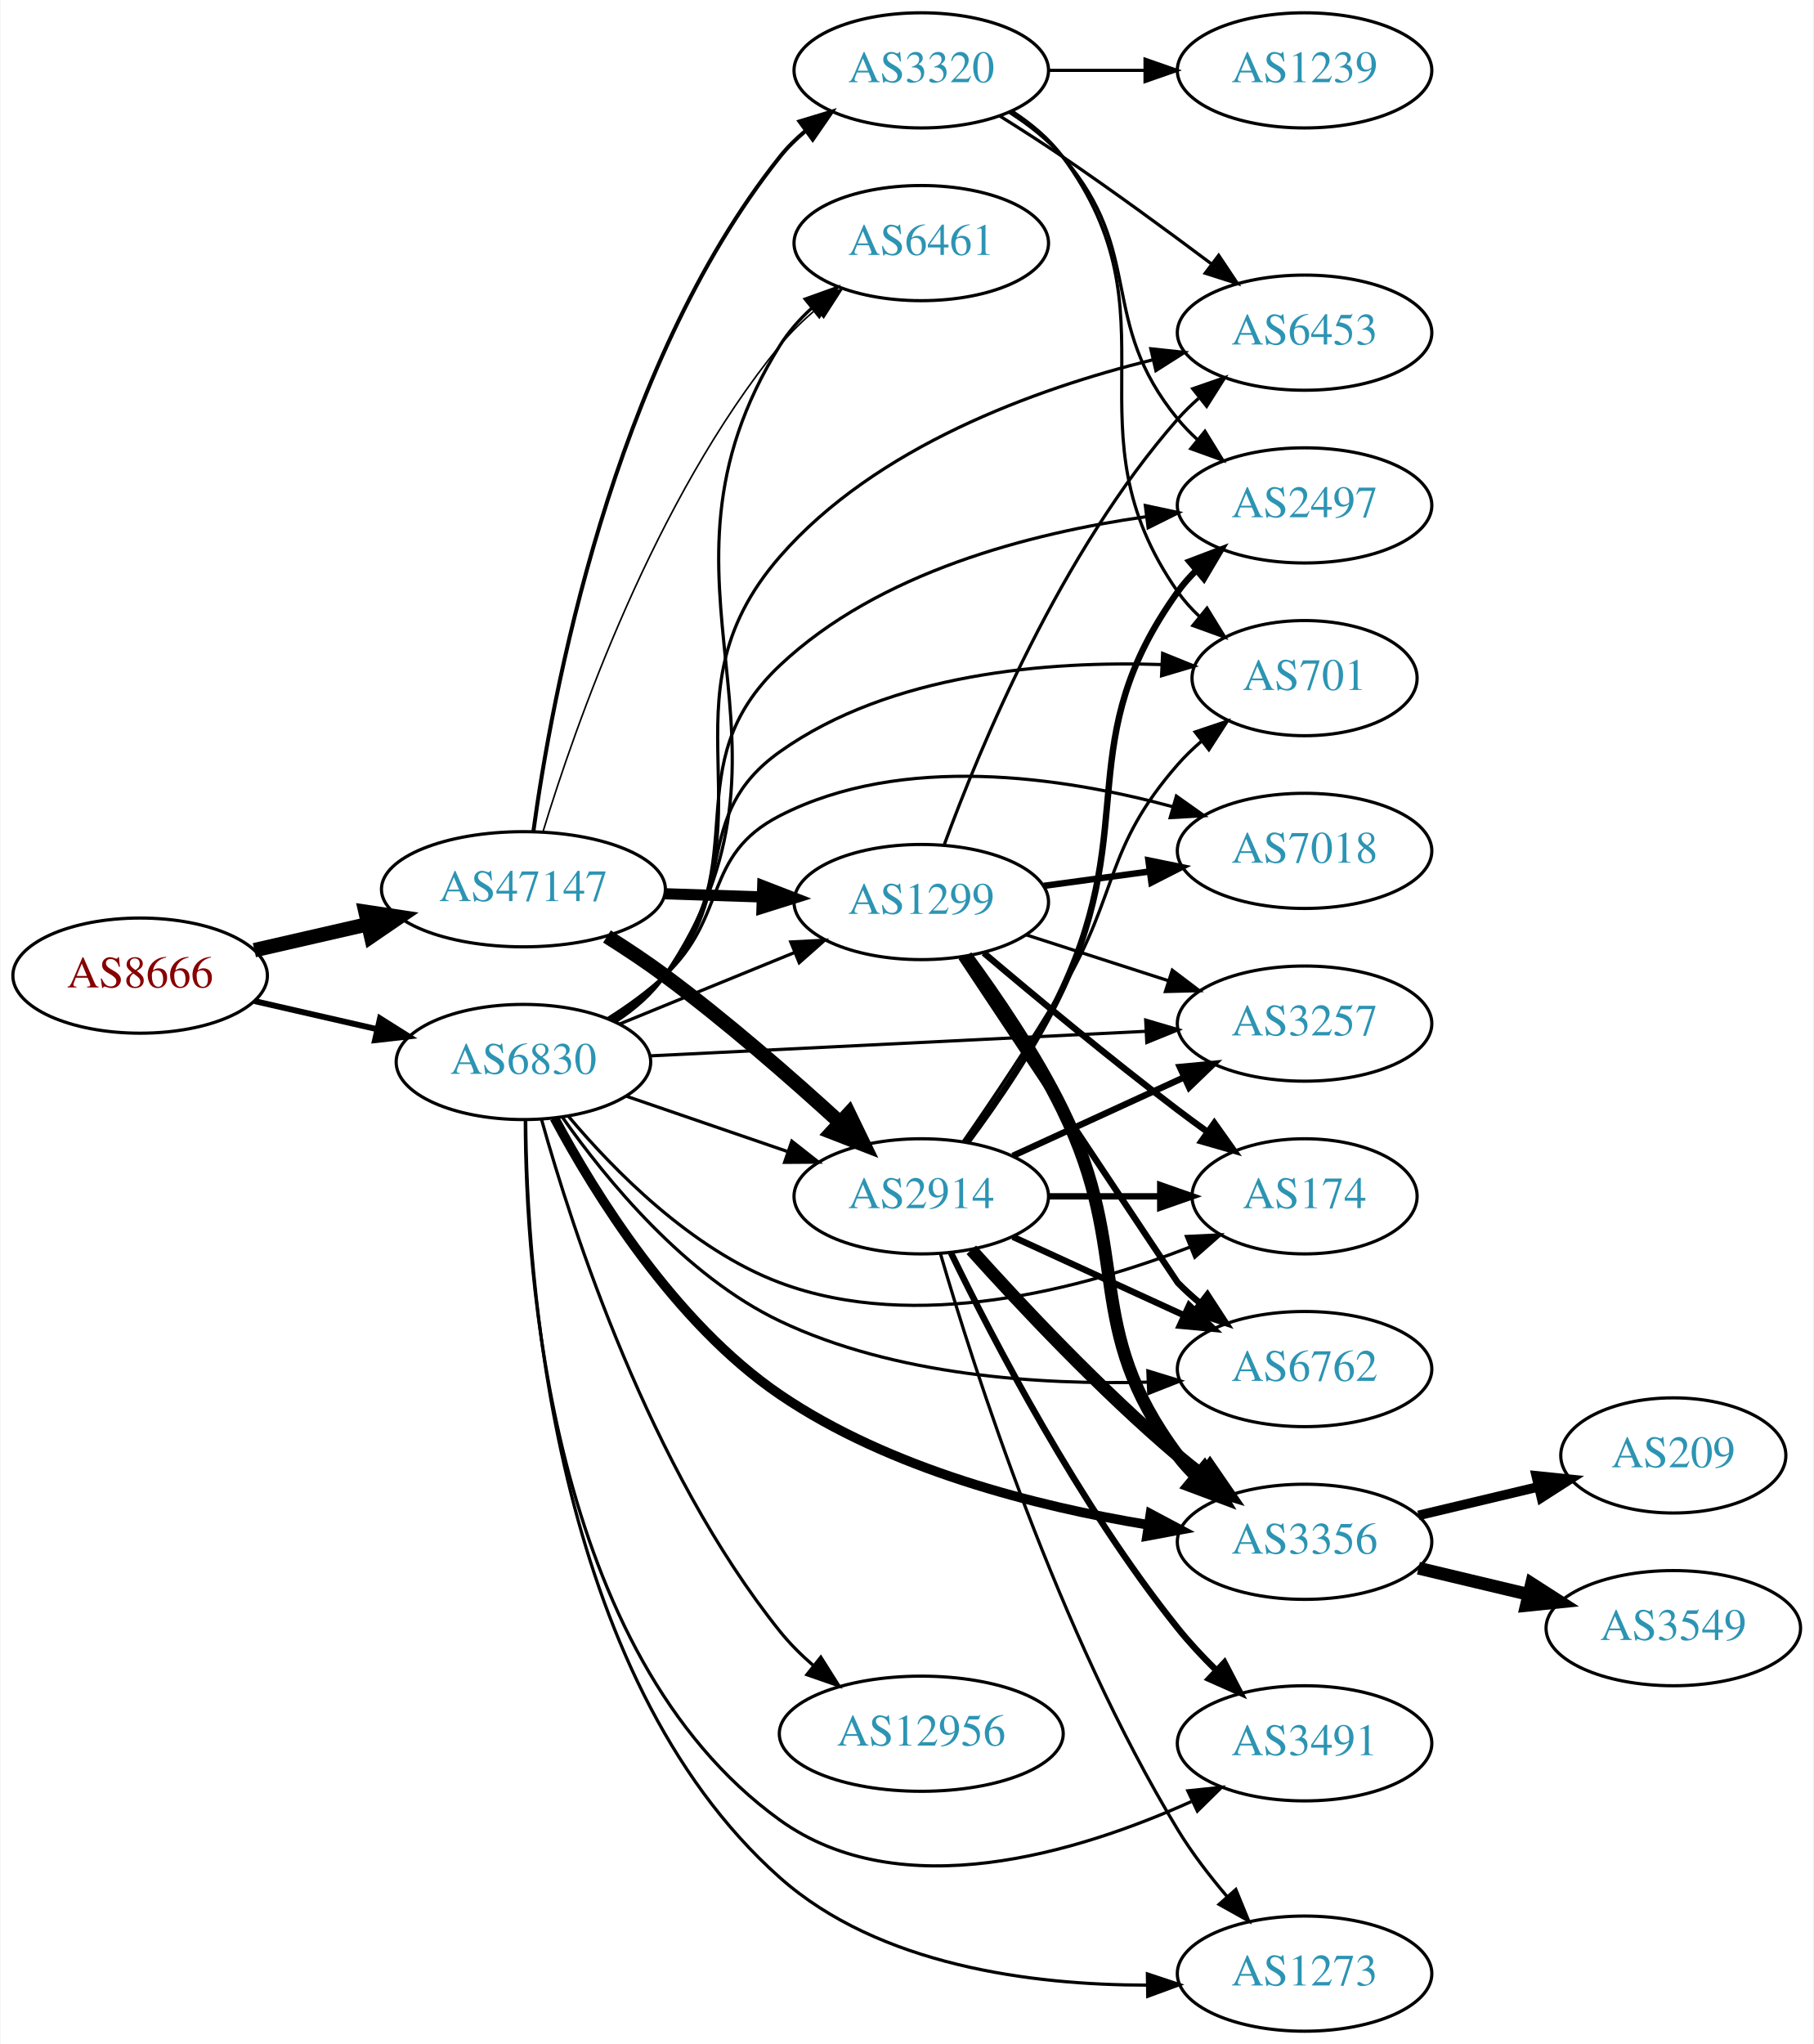
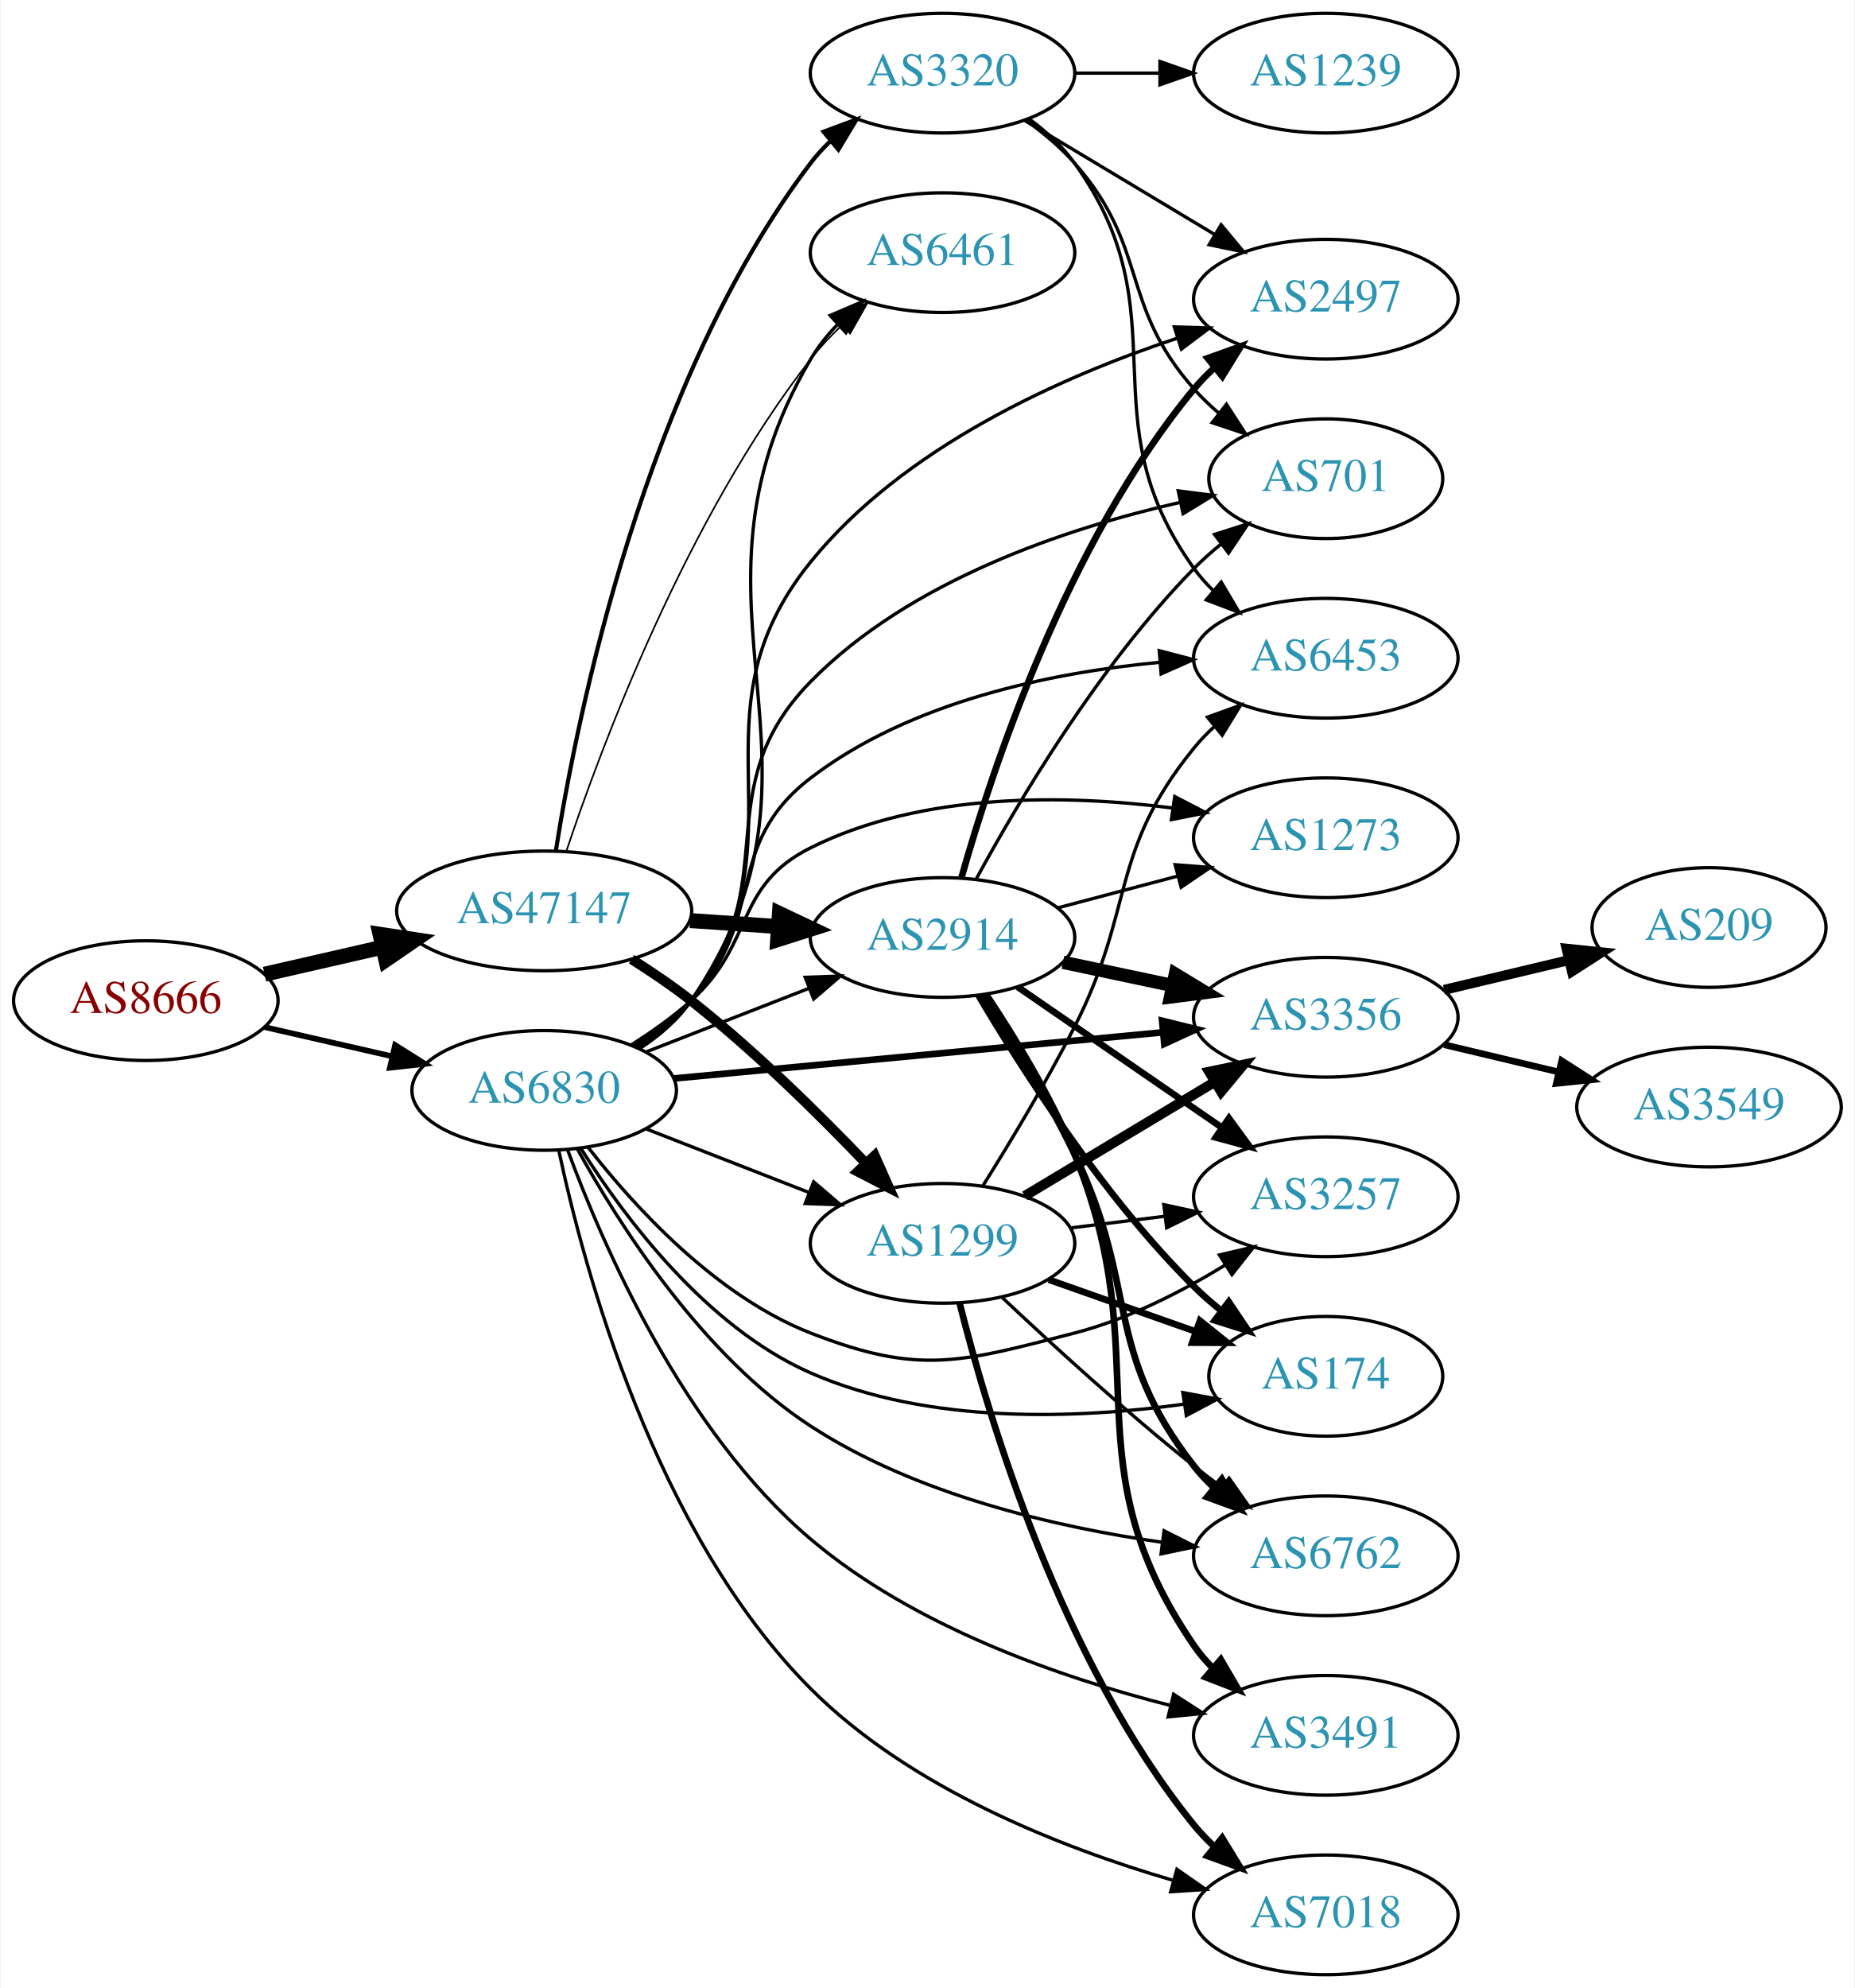
- <svg xmlns="http://www.w3.org/2000/svg" xmlns:xlink="http://www.w3.org/1999/xlink" width="567pt" height="639pt" viewBox="0.00 0.00 566.66 639.00">
-   <g id="graph0" class="graph" transform="scale(1 1) rotate(0) translate(4 635)">
-     <polygon fill="white" stroke="none" points="-4,4 -4,-635 562.663,-635 562.663,4 -4,4" />
+ <svg xmlns="http://www.w3.org/2000/svg" xmlns:xlink="http://www.w3.org/1999/xlink" width="558pt" height="598pt" viewBox="0.00 0.00 557.56 598.00">
+   <g id="graph0" class="graph" transform="scale(1 1) rotate(0) translate(4 594)">
+     <polygon fill="white" stroke="none" points="-4,4 -4,-594 553.564,-594 553.564,4 -4,4" />
    <g id="node1" class="node">
      <g id="a_node1">
        <a xlink:href="/asn/8666" xlink:title="AS8666 ~ FiberLink GmbH [AT]">
-           <ellipse fill="#ffffff" stroke="black" cx="39.647" cy="-330" rx="39.794" ry="18" />
-           <text text-anchor="middle" x="39.647" y="-326.3" font-family="Times,serif" font-size="14.00" fill="#880000">AS8666</text>
+           <ellipse fill="#ffffff" stroke="black" cx="39.647" cy="-293" rx="39.794" ry="18" />
+           <text text-anchor="middle" x="39.647" y="-289.3" font-family="Times,serif" font-size="14.00" fill="#880000">AS8666</text>
        </a>
      </g>
    </g>
    <g id="node2" class="node">
      <g id="a_node2">
        <a xlink:href="/asn/47147" xlink:title="AS47147 ~ ANEXIA Internetdienstleistungs GmbH [AT]">
-           <ellipse fill="#ffffff" stroke="black" cx="159.489" cy="-357" rx="44.393" ry="18" />
-           <text text-anchor="middle" x="159.489" y="-353.3" font-family="Times,serif" font-size="14.00" fill="#2c94b3">AS47147</text>
+           <ellipse fill="#ffffff" stroke="black" cx="159.489" cy="-320" rx="44.393" ry="18" />
+           <text text-anchor="middle" x="159.489" y="-316.3" font-family="Times,serif" font-size="14.00" fill="#2c94b3">AS47147</text>
        </a>
      </g>
    </g>
    <g id="edge1" class="edge">
-       <path fill="none" stroke="black" stroke-width="4.5" d="M75.366,-337.955C86.504,-340.507 99.039,-343.379 110.932,-346.104" />
-       <polygon fill="black" stroke="black" stroke-width="4.5" points="110.1,-349.953 120.727,-348.348 111.859,-342.276 110.1,-349.953" />
+       <path fill="none" stroke="black" stroke-width="4.5" d="M75.366,-300.955C86.504,-303.507 99.039,-306.379 110.932,-309.104" />
+       <polygon fill="black" stroke="black" stroke-width="4.5" points="110.1,-312.953 120.727,-311.348 111.859,-305.276 110.1,-312.953" />
    </g>
    <g id="node3" class="node">
      <g id="a_node3">
        <a xlink:href="/asn/6830" xlink:title="AS6830 ~ LGI-UPC [AT]">
-           <ellipse fill="#ffffff" stroke="black" cx="159.489" cy="-303" rx="39.794" ry="18" />
-           <text text-anchor="middle" x="159.489" y="-299.3" font-family="Times,serif" font-size="14.00" fill="#2c94b3">AS6830</text>
+           <ellipse fill="#ffffff" stroke="black" cx="159.489" cy="-266" rx="39.794" ry="18" />
+           <text text-anchor="middle" x="159.489" y="-262.3" font-family="Times,serif" font-size="14.00" fill="#2c94b3">AS6830</text>
        </a>
      </g>
    </g>
    <g id="edge2" class="edge">
-       <path fill="none" stroke="black" stroke-width="1.846" d="M75.366,-322.045C87.366,-319.296 100.987,-316.175 113.679,-313.267" />
-       <polygon fill="black" stroke="black" stroke-width="1.846" points="114.645,-316.636 123.611,-310.991 113.082,-309.813 114.645,-316.636" />
+       <path fill="none" stroke="black" stroke-width="1.703" d="M75.366,-285.045C87.366,-282.296 100.987,-279.175 113.679,-276.267" />
+       <polygon fill="black" stroke="black" stroke-width="1.703" points="114.645,-279.636 123.611,-273.991 113.082,-272.813 114.645,-279.636" />
    </g>
    <g id="node4" class="node">
      <g id="a_node4">
        <a xlink:href="/asn/2914" xlink:title="AS2914 ~ NTT America, Inc. [US]">
-           <ellipse fill="#ffffff" stroke="black" cx="283.881" cy="-261" rx="39.794" ry="18" />
-           <text text-anchor="middle" x="283.881" y="-257.3" font-family="Times,serif" font-size="14.00" fill="#2c94b3">AS2914</text>
+           <ellipse fill="#ffffff" stroke="black" cx="279.332" cy="-312" rx="39.794" ry="18" />
+           <text text-anchor="middle" x="279.332" y="-308.3" font-family="Times,serif" font-size="14.00" fill="#2c94b3">AS2914</text>
        </a>
      </g>
    </g>
    <g id="edge3" class="edge">
-       <path fill="none" stroke="black" stroke-width="4.5" d="M185.606,-342.235C191.65,-338.428 198,-334.212 203.685,-330 222.9,-315.763 243.211,-298.005 258.453,-284.07" />
-       <polygon fill="black" stroke="black" stroke-width="4.5" points="261.251,-286.846 265.929,-277.17 255.91,-281.059 261.251,-286.846" />
+       <path fill="none" stroke="black" stroke-width="4.5" d="M203.366,-317.089C211.975,-316.505 221.078,-315.887 229.861,-315.291" />
+       <polygon fill="black" stroke="black" stroke-width="4.5" points="230.266,-319.21 239.976,-314.604 229.732,-311.353 230.266,-319.21" />
    </g>
    <g id="node5" class="node">
      <g id="a_node5">
        <a xlink:href="/asn/1299" xlink:title="AS1299 ~ Telia Carrier [EU]">
-           <ellipse fill="#ffffff" stroke="black" cx="283.881" cy="-353" rx="39.794" ry="18" />
-           <text text-anchor="middle" x="283.881" y="-349.3" font-family="Times,serif" font-size="14.00" fill="#2c94b3">AS1299</text>
+           <ellipse fill="#ffffff" stroke="black" cx="279.332" cy="-220" rx="39.794" ry="18" />
+           <text text-anchor="middle" x="279.332" y="-216.3" font-family="Times,serif" font-size="14.00" fill="#2c94b3">AS1299</text>
        </a>
      </g>
    </g>
    <g id="edge4" class="edge">
-       <path fill="none" stroke="black" stroke-width="3.5" d="M203.64,-355.59C213.447,-355.269 223.934,-354.927 233.961,-354.599" />
-       <polygon fill="black" stroke="black" stroke-width="3.5" points="234.317,-358.089 244.198,-354.264 234.089,-351.093 234.317,-358.089" />
+       <path fill="none" stroke="black" stroke-width="3" d="M185.781,-305.464C191.82,-301.651 198.124,-297.374 203.685,-293 222.612,-278.114 241.997,-259.02 256.267,-244.094" />
+       <polygon fill="black" stroke="black" stroke-width="3" points="258.916,-246.387 263.234,-236.712 253.825,-241.582 258.916,-246.387" />
    </g>
    <g id="node6" class="node">
      <g id="a_node6">
        <a xlink:href="/asn/3320" xlink:title="AS3320 ~ DTAG [DE]">
-           <ellipse fill="#ffffff" stroke="black" cx="283.881" cy="-613" rx="39.794" ry="18" />
-           <text text-anchor="middle" x="283.881" y="-609.3" font-family="Times,serif" font-size="14.00" fill="#2c94b3">AS3320</text>
+           <ellipse fill="#ffffff" stroke="black" cx="279.332" cy="-572" rx="39.794" ry="18" />
+           <text text-anchor="middle" x="279.332" y="-568.3" font-family="Times,serif" font-size="14.00" fill="#2c94b3">AS3320</text>
        </a>
      </g>
    </g>
    <g id="edge5" class="edge">
-       <path fill="none" stroke="black" stroke-width="1.25" d="M162.591,-375.01C168.228,-416.408 187.008,-519.858 239.685,-586 242.027,-588.94 244.781,-591.648 247.747,-594.12" />
-       <polygon fill="black" stroke="black" stroke-width="1.25" points="245.813,-597.041 255.954,-600.11 249.94,-591.387 245.813,-597.041" />
+       <path fill="none" stroke="black" stroke-width="1.25" d="M163.007,-338.122C169.427,-378.818 189.581,-479.051 239.685,-545 241.449,-547.322 243.47,-549.52 245.644,-551.585" />
+       <polygon fill="black" stroke="black" stroke-width="1.25" points="243.531,-554.38 253.462,-558.072 248.001,-548.993 243.531,-554.38" />
    </g>
    <g id="node7" class="node">
      <g id="a_node7">
        <a xlink:href="/asn/6461" xlink:title="AS6461 ~ Zayo Bandwidth [US]">
-           <ellipse fill="#ffffff" stroke="black" cx="283.881" cy="-559" rx="39.794" ry="18" />
-           <text text-anchor="middle" x="283.881" y="-555.3" font-family="Times,serif" font-size="14.00" fill="#2c94b3">AS6461</text>
+           <ellipse fill="#ffffff" stroke="black" cx="279.332" cy="-518" rx="39.794" ry="18" />
+           <text text-anchor="middle" x="279.332" y="-514.3" font-family="Times,serif" font-size="14.00" fill="#2c94b3">AS6461</text>
        </a>
      </g>
    </g>
    <g id="edge6" class="edge">
-       <path fill="none" stroke="black" stroke-width="0.5" d="M165.608,-374.996C175.63,-407.904 200.36,-478.824 239.685,-527 242.994,-531.053 246.925,-534.866 251.047,-538.349" />
-       <polygon fill="black" stroke="black" stroke-width="0.5" points="249.056,-541.235 259.097,-544.618 253.357,-535.712 249.056,-541.235" />
-     </g>
-     <g id="edge28" class="edge">
-       <path fill="none" stroke="black" d="M191.69,-292.293C206.94,-287.06 225.49,-280.694 241.869,-275.074" />
-       <polygon fill="black" stroke="black" points="243.414,-278.244 251.737,-271.687 241.142,-271.623 243.414,-278.244" />
+       <path fill="none" stroke="black" stroke-width="0.5" d="M166.129,-337.871C176.827,-369.889 202.384,-438.153 239.685,-486 242.472,-489.575 245.722,-493.018 249.133,-496.236" />
+       <polygon fill="black" stroke="black" stroke-width="0.5" points="246.904,-498.937 256.737,-502.884 251.512,-493.667 246.904,-498.937" />
    </g>
    <g id="edge37" class="edge">
-       <path fill="none" stroke="black" d="M189.494,-314.849C205.837,-321.526 226.461,-329.951 244.168,-337.185" />
-       <polygon fill="black" stroke="black" points="243.079,-340.521 253.66,-341.062 245.726,-334.041 243.079,-340.521" />
+       <path fill="none" stroke="black" d="M190.226,-277.608C205.019,-283.382 223.097,-290.439 239.018,-296.654" />
+       <polygon fill="black" stroke="black" points="238.016,-300.02 248.604,-300.396 240.562,-293.499 238.016,-300.02" />
    </g>
    <g id="edge29" class="edge">
-       <path fill="none" stroke="black" d="M188.479,-315.73C194.287,-319.557 199.81,-324.293 203.685,-330 253.68,-403.637 192.635,-451.447 239.685,-527 242.322,-531.234 245.739,-535.094 249.498,-538.553" />
-       <polygon fill="black" stroke="black" points="247.576,-541.501 257.549,-545.078 251.984,-536.063 247.576,-541.501" />
+       <path fill="none" stroke="black" d="M190.226,-254.392C205.019,-248.618 223.097,-241.561 239.018,-235.346" />
+       <polygon fill="black" stroke="black" points="240.562,-238.501 248.604,-231.604 238.016,-231.98 240.562,-238.501" />
+     </g>
+     <g id="edge27" class="edge">
+       <path fill="none" stroke="black" d="M188.463,-278.741C194.272,-282.567 199.8,-287.3 203.685,-293 252.831,-365.101 195.438,-410.794 239.685,-486 241.872,-489.716 244.658,-493.192 247.729,-496.381" />
+       <polygon fill="black" stroke="black" points="245.528,-499.111 255.268,-503.28 250.254,-493.947 245.528,-499.111" />
    </g>
    <g id="node8" class="node">
      <g id="a_node8">
-         <a xlink:href="/asn/701" xlink:title="AS701 ~ UUNET [US]">
-           <ellipse fill="#ffffff" stroke="black" cx="403.724" cy="-423" rx="35.194" ry="18" />
-           <text text-anchor="middle" x="403.724" y="-419.3" font-family="Times,serif" font-size="14.00" fill="#2c94b3">AS701</text>
-         </a>
-       </g>
-     </g>
-     <g id="edge33" class="edge">
-       <path fill="none" stroke="black" d="M186.875,-316.354C192.881,-320.203 198.896,-324.792 203.685,-330 227.367,-355.75 211.171,-379.731 239.685,-400 274.356,-424.646 323.81,-428.411 359.145,-427.242" />
-       <polygon fill="black" stroke="black" points="359.345,-430.737 369.169,-426.768 359.014,-423.745 359.345,-430.737" />
+         <a xlink:href="/asn/3356" xlink:title="AS3356 ~ Level 3 Parent, LLC [US]">
+           <ellipse fill="#ffffff" stroke="black" cx="394.625" cy="-288" rx="39.794" ry="18" />
+           <text text-anchor="middle" x="394.625" y="-284.3" font-family="Times,serif" font-size="14.00" fill="#2c94b3">AS3356</text>
+         </a>
+       </g>
+     </g>
+     <g id="edge36" class="edge">
+       <path fill="none" stroke="black" stroke-width="2" d="M198.465,-269.584C238.601,-273.371 302.003,-279.354 345.587,-283.467" />
+       <polygon fill="black" stroke="black" stroke-width="2" points="345.38,-286.963 355.665,-284.418 346.038,-279.994 345.38,-286.963" />
+     </g>
+     <g id="node9" class="node">
+       <g id="a_node9">
+         <a xlink:href="/asn/174" xlink:title="AS174 ~ Cogent Communications [US]">
+           <ellipse fill="#ffffff" stroke="black" cx="394.625" cy="-180" rx="35.194" ry="18" />
+           <text text-anchor="middle" x="394.625" y="-176.3" font-family="Times,serif" font-size="14.00" fill="#2c94b3">AS174</text>
+         </a>
+       </g>
+     </g>
+     <g id="edge28" class="edge">
+       <path fill="none" stroke="black" d="M170.439,-248.695C183.377,-228.131 208.104,-194.862 239.685,-181 275.238,-165.395 320.015,-167.179 352.096,-171.642" />
+       <polygon fill="black" stroke="black" points="351.624,-175.11 362.039,-173.166 352.685,-168.191 351.624,-175.11" />
    </g>
    <g id="node10" class="node">
      <g id="a_node10">
-         <a xlink:href="/asn/2497" xlink:title="AS2497 ~ Internet Initiative Japan Inc. [JP]">
-           <ellipse fill="#ffffff" stroke="black" cx="403.724" cy="-477" rx="39.794" ry="18" />
-           <text text-anchor="middle" x="403.724" y="-473.3" font-family="Times,serif" font-size="14.00" fill="#2c94b3">AS2497</text>
-         </a>
-       </g>
-     </g>
-     <g id="edge30" class="edge">
-       <path fill="none" stroke="black" d="M187.329,-315.961C193.321,-319.822 199.216,-324.515 203.685,-330 232.734,-365.647 206.243,-395.437 239.685,-427 270.648,-456.223 318.271,-468.392 354.068,-473.446" />
-       <polygon fill="black" stroke="black" points="353.934,-476.957 364.295,-474.744 354.815,-470.012 353.934,-476.957" />
+         <a xlink:href="/asn/3257" xlink:title="AS3257 ~ GTT [DE]">
+           <ellipse fill="#ffffff" stroke="black" cx="394.625" cy="-234" rx="39.794" ry="18" />
+           <text text-anchor="middle" x="394.625" y="-230.3" font-family="Times,serif" font-size="14.00" fill="#2c94b3">AS3257</text>
+         </a>
+       </g>
+     </g>
+     <g id="edge39" class="edge">
+       <path fill="none" stroke="black" d="M172.754,-248.815C186.652,-230.978 211.12,-204.157 239.685,-193 272.511,-180.179 284.842,-184.242 318.978,-193 334.92,-197.09 351.111,-205.375 364.321,-213.433" />
+       <polygon fill="black" stroke="black" points="362.634,-216.508 372.95,-218.922 366.391,-210.602 362.634,-216.508" />
    </g>
    <g id="node11" class="node">
      <g id="a_node11">
-         <a xlink:href="/asn/6453" xlink:title="AS6453 ~ TATA COMMUNICATIONS (AMERICA) INC [US]">
-           <ellipse fill="#ffffff" stroke="black" cx="403.724" cy="-531" rx="39.794" ry="18" />
-           <text text-anchor="middle" x="403.724" y="-527.3" font-family="Times,serif" font-size="14.00" fill="#2c94b3">AS6453</text>
-         </a>
-       </g>
-     </g>
-     <g id="edge32" class="edge">
-       <path fill="none" stroke="black" d="M187.674,-315.692C193.656,-319.561 199.459,-324.326 203.685,-330 239.753,-378.425 200.02,-415.475 239.685,-461 269.65,-495.391 319.499,-513.417 356.204,-522.504" />
-       <polygon fill="black" stroke="black" points="355.646,-525.968 366.18,-524.836 357.24,-519.151 355.646,-525.968" />
+         <a xlink:href="/asn/2497" xlink:title="AS2497 ~ Internet Initiative Japan Inc. [JP]">
+           <ellipse fill="#ffffff" stroke="black" cx="394.625" cy="-504" rx="39.794" ry="18" />
+           <text text-anchor="middle" x="394.625" y="-500.3" font-family="Times,serif" font-size="14.00" fill="#2c94b3">AS2497</text>
+         </a>
+       </g>
+     </g>
+     <g id="edge34" class="edge">
+       <path fill="none" stroke="black" d="M187.682,-278.686C193.663,-282.556 199.464,-287.322 203.685,-293 239.961,-341.804 201.38,-377.772 239.685,-425 267.758,-459.612 314.992,-480.639 349.751,-492.202" />
+       <polygon fill="black" stroke="black" points="349.059,-495.655 359.649,-495.354 351.183,-488.985 349.059,-495.655" />
    </g>
    <g id="node12" class="node">
      <g id="a_node12">
        <a xlink:href="/asn/6762" xlink:title="AS6762 ~ TELECOM ITALIA SPARKLE S.p.A. [IT]">
-           <ellipse fill="#ffffff" stroke="black" cx="403.724" cy="-207" rx="39.794" ry="18" />
-           <text text-anchor="middle" x="403.724" y="-203.3" font-family="Times,serif" font-size="14.00" fill="#2c94b3">AS6762</text>
-         </a>
-       </g>
-     </g>
-     <g id="edge39" class="edge">
-       <path fill="none" stroke="black" d="M171.796,-285.555C185.362,-266.284 210.028,-236.114 239.685,-222 275.622,-204.897 321.02,-202.015 354.779,-202.915" />
-       <polygon fill="black" stroke="black" points="354.732,-206.416 364.859,-203.304 355.002,-199.421 354.732,-206.416" />
+           <ellipse fill="#ffffff" stroke="black" cx="394.625" cy="-126" rx="39.794" ry="18" />
+           <text text-anchor="middle" x="394.625" y="-122.3" font-family="Times,serif" font-size="14.00" fill="#2c94b3">AS6762</text>
+         </a>
+       </g>
+     </g>
+     <g id="edge31" class="edge">
+       <path fill="none" stroke="black" d="M169.442,-248.453C181.995,-225.658 207.003,-186.271 239.685,-165 271.378,-144.373 313.298,-134.654 345.39,-130.075" />
+       <polygon fill="black" stroke="black" points="345.977,-133.528 355.439,-128.762 345.069,-126.587 345.977,-133.528" />
    </g>
    <g id="node13" class="node">
      <g id="a_node13">
-         <a xlink:href="/asn/3356" xlink:title="AS3356 ~ Level 3 Parent, LLC [US]">
-           <ellipse fill="#ffffff" stroke="black" cx="403.724" cy="-153" rx="39.794" ry="18" />
-           <text text-anchor="middle" x="403.724" y="-149.3" font-family="Times,serif" font-size="14.00" fill="#2c94b3">AS3356</text>
-         </a>
-       </g>
-     </g>
-     <g id="edge31" class="edge">
-       <path fill="none" stroke="black" stroke-width="3" d="M169.183,-285.462C181.613,-262.2 206.662,-221.47 239.685,-199 274.061,-175.609 320.191,-164.024 354.61,-158.34" />
-       <polygon fill="black" stroke="black" stroke-width="3" points="355.538,-161.738 364.89,-156.758 354.474,-154.82 355.538,-161.738" />
+         <a xlink:href="/asn/3491" xlink:title="AS3491 ~ PCCW Global, Inc. [US]">
+           <ellipse fill="#ffffff" stroke="black" cx="394.625" cy="-72" rx="39.794" ry="18" />
+           <text text-anchor="middle" x="394.625" y="-68.3" font-family="Times,serif" font-size="14.00" fill="#2c94b3">AS3491</text>
+         </a>
+       </g>
+     </g>
+     <g id="edge38" class="edge">
+       <path fill="none" stroke="black" d="M166.536,-248.108C177.056,-219.531 201.338,-163.505 239.685,-131 270.749,-104.668 314.835,-89.381 347.872,-80.996" />
+       <polygon fill="black" stroke="black" points="348.846,-84.361 357.744,-78.61 347.201,-77.557 348.846,-84.361" />
    </g>
    <g id="node14" class="node">
      <g id="a_node14">
-         <a xlink:href="/asn/174" xlink:title="AS174 ~ Cogent Communications [US]">
-           <ellipse fill="#ffffff" stroke="black" cx="403.724" cy="-261" rx="35.194" ry="18" />
-           <text text-anchor="middle" x="403.724" y="-257.3" font-family="Times,serif" font-size="14.00" fill="#2c94b3">AS174</text>
-         </a>
-       </g>
-     </g>
-     <g id="edge36" class="edge">
-       <path fill="none" stroke="black" d="M173.491,-286.114C187.654,-269.24 212.02,-244.361 239.685,-234 282.113,-218.11 334.234,-232.096 367.946,-245.148" />
-       <polygon fill="black" stroke="black" points="366.781,-248.452 377.364,-248.955 369.405,-241.962 366.781,-248.452" />
+         <a xlink:href="/asn/1273" xlink:title="AS1273 ~ Vodafone Group PLC [EU]">
+           <ellipse fill="#ffffff" stroke="black" cx="394.625" cy="-342" rx="39.794" ry="18" />
+           <text text-anchor="middle" x="394.625" y="-338.3" font-family="Times,serif" font-size="14.00" fill="#2c94b3">AS1273</text>
+         </a>
+       </g>
+     </g>
+     <g id="edge32" class="edge">
+       <path fill="none" stroke="black" d="M185.757,-279.741C191.925,-283.636 198.294,-288.149 203.685,-293 222.984,-310.365 216.459,-327.402 239.685,-339 273.349,-355.81 316.536,-355.04 348.594,-350.942" />
+       <polygon fill="black" stroke="black" points="349.182,-354.393 358.586,-349.512 348.191,-347.464 349.182,-354.393" />
    </g>
    <g id="node15" class="node">
      <g id="a_node15">
+         <a xlink:href="/asn/701" xlink:title="AS701 ~ UUNET [US]">
+           <ellipse fill="#ffffff" stroke="black" cx="394.625" cy="-450" rx="35.194" ry="18" />
+           <text text-anchor="middle" x="394.625" y="-446.3" font-family="Times,serif" font-size="14.00" fill="#2c94b3">AS701</text>
+         </a>
+       </g>
+     </g>
+     <g id="edge35" class="edge">
+       <path fill="none" stroke="black" d="M187.316,-278.972C193.309,-282.832 199.206,-287.523 203.685,-293 232.531,-328.275 207.763,-356.482 239.685,-389 269.525,-419.397 316.393,-435.042 350.581,-442.829" />
+       <polygon fill="black" stroke="black" points="350.24,-446.335 360.751,-445 351.702,-439.489 350.24,-446.335" />
+     </g>
+     <g id="node18" class="node">
+       <g id="a_node18">
        <a xlink:href="/asn/7018" xlink:title="AS7018 ~ AT&amp;T Services, Inc. [US]">
-           <ellipse fill="#ffffff" stroke="black" cx="403.724" cy="-369" rx="39.794" ry="18" />
-           <text text-anchor="middle" x="403.724" y="-365.3" font-family="Times,serif" font-size="14.00" fill="#2c94b3">AS7018</text>
-         </a>
-       </g>
-     </g>
-     <g id="edge27" class="edge">
-       <path fill="none" stroke="black" d="M185.893,-316.593C192.058,-320.491 198.392,-325.042 203.685,-330 223.67,-348.719 215.313,-367.516 239.685,-380 277.949,-399.6 328.043,-392.141 362.552,-382.79" />
-       <polygon fill="black" stroke="black" points="363.647,-386.117 372.29,-379.99 361.712,-379.39 363.647,-386.117" />
+           <ellipse fill="#ffffff" stroke="black" cx="394.625" cy="-18" rx="39.794" ry="18" />
+           <text text-anchor="middle" x="394.625" y="-14.3" font-family="Times,serif" font-size="14.00" fill="#2c94b3">AS7018</text>
+         </a>
+       </g>
+     </g>
+     <g id="edge33" class="edge">
+       <path fill="none" stroke="black" d="M163.881,-247.962C171.426,-212.481 192.765,-132.989 239.685,-86 269.526,-56.115 314.746,-38.299 348.465,-28.451" />
+       <polygon fill="black" stroke="black" points="349.837,-31.702 358.53,-25.645 347.958,-24.959 349.837,-31.702" />
+     </g>
+     <g id="node19" class="node">
+       <g id="a_node19">
+         <a xlink:href="/asn/6453" xlink:title="AS6453 ~ TATA COMMUNICATIONS (AMERICA) INC [US]">
+           <ellipse fill="#ffffff" stroke="black" cx="394.625" cy="-396" rx="39.794" ry="18" />
+           <text text-anchor="middle" x="394.625" y="-392.3" font-family="Times,serif" font-size="14.00" fill="#2c94b3">AS6453</text>
+         </a>
+       </g>
+     </g>
+     <g id="edge30" class="edge">
+       <path fill="none" stroke="black" d="M186.809,-279.415C192.817,-283.263 198.849,-287.836 203.685,-293 226.792,-317.674 212.851,-339.442 239.685,-360 269.667,-382.969 311.895,-391.647 344.542,-394.761" />
+       <polygon fill="black" stroke="black" points="344.527,-398.271 354.777,-395.587 345.091,-391.294 344.527,-398.271" />
+     </g>
+     <g id="edge7" class="edge">
+       <path fill="none" stroke="black" stroke-width="4" d="M315.557,-304.538C326.001,-302.325 337.584,-299.872 348.561,-297.546" />
+       <polygon fill="black" stroke="black" stroke-width="4" points="349.363,-300.954 358.421,-295.458 347.913,-294.106 349.363,-300.954" />
+     </g>
+     <g id="edge8" class="edge">
+       <path fill="none" stroke="black" stroke-width="2" d="M290.12,-294.638C303.074,-272.62 327.506,-234.248 354.978,-207 357.495,-204.504 360.267,-202.079 363.134,-199.774" />
+       <polygon fill="black" stroke="black" stroke-width="2" points="365.433,-202.425 371.341,-193.63 361.238,-196.821 365.433,-202.425" />
+     </g>
+     <g id="edge9" class="edge">
+       <path fill="none" stroke="black" stroke-width="2" d="M301.908,-297.145C319.278,-285.186 343.902,-268.233 363.263,-254.904" />
+       <polygon fill="black" stroke="black" stroke-width="2" points="365.491,-257.619 371.743,-249.065 361.521,-251.853 365.491,-257.619" />
+     </g>
+     <g id="edge10" class="edge">
+       <path fill="none" stroke="black" stroke-width="2" d="M284.977,-329.827C294.065,-362.051 316.718,-430.918 354.978,-477 356.841,-479.243 358.933,-481.385 361.156,-483.41" />
+       <polygon fill="black" stroke="black" stroke-width="2" points="359.095,-486.246 369.067,-489.824 363.503,-480.808 359.095,-486.246" />
+     </g>
+     <g id="edge11" class="edge">
+       <path fill="none" stroke="black" stroke-width="2" d="M291.662,-294.792C299.849,-281.942 310.851,-263.778 318.978,-247 338.481,-206.738 327.43,-188.249 354.978,-153 356.774,-150.703 358.818,-148.522 361.007,-146.469" />
+       <polygon fill="black" stroke="black" stroke-width="2" points="363.362,-149.064 368.855,-140.005 358.911,-143.661 363.362,-149.064" />
+     </g>
+     <g id="edge12" class="edge">
+       <path fill="none" stroke="black" stroke-width="2" d="M292.486,-294.81C300.97,-282.117 311.983,-264.139 318.978,-247 344.559,-184.324 316.766,-154.88 354.978,-99 356.624,-96.593 358.56,-94.333 360.674,-92.226" />
+       <polygon fill="black" stroke="black" stroke-width="2" points="363.04,-94.808 368.382,-85.659 358.5,-89.48 363.04,-94.808" />
+     </g>
+     <g id="edge13" class="edge">
+       <path fill="none" stroke="black" d="M314.016,-320.92C325.329,-323.915 338.112,-327.3 350.072,-330.467" />
+       <polygon fill="black" stroke="black" points="349.311,-333.886 359.874,-333.063 351.103,-327.12 349.311,-333.886" />
+     </g>
+     <g id="edge14" class="edge">
+       <path fill="none" stroke="black" d="M289.468,-329.598C302.073,-352.783 326.498,-394.008 354.978,-423 357.462,-425.529 360.212,-427.975 363.067,-430.294" />
+       <polygon fill="black" stroke="black" points="361.16,-433.239 371.255,-436.455 365.369,-427.646 361.16,-433.239" />
+     </g>
+     <g id="edge18" class="edge">
+       <path fill="none" stroke="black" stroke-width="3" d="M304.082,-234.255C320.698,-244.229 343.094,-257.671 361.331,-268.617" />
+       <polygon fill="black" stroke="black" stroke-width="3" points="359.531,-271.618 369.906,-273.764 363.133,-265.616 359.531,-271.618" />
+     </g>
+     <g id="edge19" class="edge">
+       <path fill="none" stroke="black" stroke-width="2" d="M311.289,-209.07C324.917,-204.258 341.06,-198.559 355.427,-193.486" />
+       <polygon fill="black" stroke="black" stroke-width="2" points="356.772,-196.723 365.036,-190.094 354.441,-190.123 356.772,-196.723" />
+     </g>
+     <g id="edge20" class="edge">
+       <path fill="none" stroke="black" d="M317.742,-224.623C326.83,-225.746 336.667,-226.962 346.152,-228.134" />
+       <polygon fill="black" stroke="black" points="345.9,-231.629 356.254,-229.382 346.758,-224.682 345.9,-231.629" />
+     </g>
+     <g id="edge21" class="edge">
+       <path fill="none" stroke="black" d="M297.307,-203.68C312.109,-189.716 334.378,-169.342 354.978,-153 357.689,-150.849 360.559,-148.672 363.461,-146.537" />
+       <polygon fill="black" stroke="black" points="365.535,-149.356 371.62,-140.683 361.455,-143.669 365.535,-149.356" />
+     </g>
+     <g id="edge17" class="edge">
+       <path fill="none" stroke="black" stroke-width="2" d="M284.499,-201.887C293,-168.052 314.998,-94.229 354.978,-45 356.816,-42.737 358.891,-40.58 361.101,-38.545" />
+       <polygon fill="black" stroke="black" stroke-width="2" points="363.452,-41.145 368.99,-32.112 359.028,-35.719 363.452,-41.145" />
+     </g>
+     <g id="edge22" class="edge">
+       <path fill="none" stroke="black" d="M291.468,-237.304C299.558,-250.203 310.524,-268.384 318.978,-285 337.397,-321.201 329.345,-337.492 354.978,-369 356.818,-371.262 358.895,-373.417 361.106,-375.451" />
+       <polygon fill="black" stroke="black" points="359.033,-378.278 368.996,-381.883 363.456,-372.852 359.033,-378.278" />
+     </g>
+     <g id="edge25" class="edge">
+       <path fill="none" stroke="black" d="M304.082,-557.745C320.698,-547.771 343.094,-534.329 361.331,-523.383" />
+       <polygon fill="black" stroke="black" points="363.133,-526.384 369.906,-518.236 359.531,-520.382 363.133,-526.384" />
+     </g>
+     <g id="edge23" class="edge">
+       <path fill="none" stroke="black" d="M304.268,-557.929C309.51,-554.158 314.75,-549.783 318.978,-545 341.628,-519.38 332.328,-502.62 354.978,-477 357.201,-474.486 359.703,-472.085 362.338,-469.824" />
+       <polygon fill="black" stroke="black" points="364.739,-472.391 370.494,-463.495 360.448,-466.86 364.739,-472.391" />
+     </g>
+     <g id="edge26" class="edge">
+       <path fill="none" stroke="black" d="M305.392,-558.213C310.461,-554.479 315.344,-550.048 318.978,-545 352.008,-499.119 321.948,-468.881 354.978,-423 356.682,-420.634 358.659,-418.403 360.802,-416.316" />
+       <polygon fill="black" stroke="black" points="363.165,-418.902 368.564,-409.787 358.659,-413.546 363.165,-418.902" />
+     </g>
+     <g id="node20" class="node">
+       <g id="a_node20">
+         <a xlink:href="/asn/1239" xlink:title="AS1239 ~ Sprint [US]">
+           <ellipse fill="#ffffff" stroke="black" cx="394.625" cy="-572" rx="39.794" ry="18" />
+           <text text-anchor="middle" x="394.625" y="-568.3" font-family="Times,serif" font-size="14.00" fill="#2c94b3">AS1239</text>
+         </a>
+       </g>
+     </g>
+     <g id="edge24" class="edge">
+       <path fill="none" stroke="black" d="M319.004,-572C327.207,-572 335.971,-572 344.503,-572" />
+       <polygon fill="black" stroke="black" points="344.742,-575.5 354.742,-572 344.742,-568.5 344.742,-575.5" />
    </g>
    <g id="node16" class="node">
      <g id="a_node16">
-         <a xlink:href="/asn/3257" xlink:title="AS3257 ~ GTT [DE]">
-           <ellipse fill="#ffffff" stroke="black" cx="403.724" cy="-315" rx="39.794" ry="18" />
-           <text text-anchor="middle" x="403.724" y="-311.3" font-family="Times,serif" font-size="14.00" fill="#2c94b3">AS3257</text>
-         </a>
-       </g>
-     </g>
-     <g id="edge38" class="edge">
-       <path fill="none" stroke="black" d="M199.14,-304.915C241.149,-306.996 308.364,-310.326 353.969,-312.585" />
-       <polygon fill="black" stroke="black" points="354.05,-316.093 364.211,-313.092 354.396,-309.102 354.05,-316.093" />
+         <a xlink:href="/asn/209" xlink:title="AS209 ~ CenturyLink Communications, LLC [US]">
+           <ellipse fill="#ffffff" stroke="black" cx="509.918" cy="-315" rx="35.194" ry="18" />
+           <text text-anchor="middle" x="509.918" y="-311.3" font-family="Times,serif" font-size="14.00" fill="#2c94b3">AS209</text>
+         </a>
+       </g>
+     </g>
+     <g id="edge15" class="edge">
+       <path fill="none" stroke="black" stroke-width="3" d="M430.232,-296.248C442.026,-299.058 455.331,-302.229 467.599,-305.153" />
+       <polygon fill="black" stroke="black" stroke-width="3" points="467.065,-308.624 477.604,-307.537 468.687,-301.814 467.065,-308.624" />
    </g>
    <g id="node17" class="node">
      <g id="a_node17">
-         <a xlink:href="/asn/3491" xlink:title="AS3491 ~ PCCW Global, Inc. [US]">
-           <ellipse fill="#ffffff" stroke="black" cx="403.724" cy="-90" rx="39.794" ry="18" />
-           <text text-anchor="middle" x="403.724" y="-86.3" font-family="Times,serif" font-size="14.00" fill="#2c94b3">AS3491</text>
-         </a>
-       </g>
-     </g>
-     <g id="edge40" class="edge">
-       <path fill="none" stroke="black" d="M160.074,-284.718C160.147,-238.685 167.519,-117.974 239.685,-66 277.352,-38.872 332.762,-55.77 368.295,-71.786" />
-       <polygon fill="black" stroke="black" points="367.221,-75.148 377.759,-76.242 370.203,-68.815 367.221,-75.148" />
-     </g>
-     <g id="node18" class="node">
-       <g id="a_node18">
-         <a xlink:href="/asn/1273" xlink:title="AS1273 ~ Vodafone Group PLC [EU]">
-           <ellipse fill="#ffffff" stroke="black" cx="403.724" cy="-18" rx="39.794" ry="18" />
-           <text text-anchor="middle" x="403.724" y="-14.3" font-family="Times,serif" font-size="14.00" fill="#2c94b3">AS1273</text>
-         </a>
-       </g>
-     </g>
-     <g id="edge35" class="edge">
-       <path fill="none" stroke="black" d="M160.198,-284.871C160.503,-237.878 168.259,-111.385 239.685,-48 270.739,-20.442 318.567,-14.416 354.403,-14.406" />
-       <polygon fill="black" stroke="black" points="354.584,-17.909 364.637,-14.564 354.693,-10.91 354.584,-17.909" />
-     </g>
-     <g id="node21" class="node">
-       <g id="a_node21">
-         <a xlink:href="/asn/12956" xlink:title="AS12956 ~ TELXIUS [ES]">
-           <ellipse fill="#ffffff" stroke="black" cx="283.881" cy="-93" rx="44.393" ry="18" />
-           <text text-anchor="middle" x="283.881" y="-89.3" font-family="Times,serif" font-size="14.00" fill="#2c94b3">AS12956</text>
-         </a>
-       </g>
-     </g>
-     <g id="edge34" class="edge">
-       <path fill="none" stroke="black" d="M165.171,-284.953C174.697,-250.846 198.952,-175.795 239.685,-125 242.736,-121.196 246.341,-117.611 250.146,-114.315" />
-       <polygon fill="black" stroke="black" points="252.473,-116.938 258.127,-107.978 248.119,-111.456 252.473,-116.938" />
-     </g>
-     <g id="edge23" class="edge">
-       <path fill="none" stroke="black" d="M296.967,-278.046C305.94,-290.967 318.269,-309.29 328.077,-326 345.786,-356.171 341.062,-369.652 364.077,-396 366.285,-398.527 368.777,-400.938 371.405,-403.204" />
-       <polygon fill="black" stroke="black" points="369.51,-406.164 379.552,-409.541 373.808,-400.638 369.51,-406.164" />
-     </g>
-     <g id="edge22" class="edge">
-       <path fill="none" stroke="black" stroke-width="2" d="M298.131,-277.807C307.573,-290.458 319.977,-308.548 328.077,-326 352.237,-378.053 330.651,-403.353 364.077,-450 365.776,-452.37 367.75,-454.603 369.89,-456.692" />
-       <polygon fill="black" stroke="black" stroke-width="2" points="367.744,-459.46 377.647,-463.225 372.253,-454.106 367.744,-459.46" />
-     </g>
-     <g id="edge18" class="edge">
-       <path fill="none" stroke="black" stroke-width="2" d="M312.51,-248.339C328.467,-241.027 348.738,-231.739 366.02,-223.819" />
-       <polygon fill="black" stroke="black" stroke-width="2" points="367.635,-226.929 375.268,-219.581 364.719,-220.565 367.635,-226.929" />
-     </g>
-     <g id="edge17" class="edge">
-       <path fill="none" stroke="black" stroke-width="4" d="M299.527,-244.275C314.828,-227.235 339.925,-200.477 364.077,-180 366.574,-177.883 369.235,-175.768 371.946,-173.707" />
-       <polygon fill="black" stroke="black" stroke-width="4" points="374.112,-176.459 380.123,-167.734 369.983,-170.806 374.112,-176.459" />
-     </g>
-     <g id="edge19" class="edge">
-       <path fill="none" stroke="black" stroke-width="2" d="M323.794,-261C334.881,-261 347.04,-261 358.422,-261" />
-       <polygon fill="black" stroke="black" stroke-width="2" points="358.604,-264.5 368.604,-261 358.604,-257.5 358.604,-264.5" />
-     </g>
-     <g id="edge21" class="edge">
-       <path fill="none" stroke="black" stroke-width="2" d="M312.51,-273.661C328.467,-280.973 348.738,-290.261 366.02,-298.181" />
-       <polygon fill="black" stroke="black" stroke-width="2" points="364.719,-301.435 375.268,-302.419 367.635,-295.071 364.719,-301.435" />
-     </g>
-     <g id="edge20" class="edge">
-       <path fill="none" stroke="black" stroke-width="2" d="M293.154,-243.354C306.167,-216.542 333.147,-164.588 364.077,-126 367.662,-121.528 371.799,-117.094 376.006,-112.946" />
-       <polygon fill="black" stroke="black" stroke-width="2" points="378.67,-115.246 383.55,-105.842 373.871,-110.15 378.67,-115.246" />
-     </g>
-     <g id="edge24" class="edge">
-       <path fill="none" stroke="black" d="M289.853,-243.147C300.289,-207.303 326.648,-124.734 364.077,-63 368.432,-55.818 373.935,-48.644 379.412,-42.203" />
-       <polygon fill="black" stroke="black" points="382.234,-44.295 386.248,-34.49 376.996,-39.652 382.234,-44.295" />
+         <a xlink:href="/asn/3549" xlink:title="AS3549 ~ Level 3 Parent, LLC [US]">
+           <ellipse fill="#ffffff" stroke="black" cx="509.918" cy="-261" rx="39.794" ry="18" />
+           <text text-anchor="middle" x="509.918" y="-257.3" font-family="Times,serif" font-size="14.00" fill="#2c94b3">AS3549</text>
+         </a>
+       </g>
    </g>
    <g id="edge16" class="edge">
-       <path fill="none" stroke="black" d="M291.067,-370.942C302.098,-401.034 327.493,-462.457 364.077,-504 366.055,-506.246 368.256,-508.401 370.577,-510.445" />
-       <polygon fill="black" stroke="black" points="368.762,-513.473 378.774,-516.941 373.11,-507.987 368.762,-513.473" />
-     </g>
-     <g id="edge11" class="edge">
-       <path fill="none" stroke="black" stroke-width="2" d="M296.351,-335.743C318.235,-302.822 363.814,-234.27 364.077,-234 366.169,-231.86 368.452,-229.781 370.828,-227.788" />
-       <polygon fill="black" stroke="black" stroke-width="2" points="373.347,-230.266 379.127,-221.387 369.071,-224.723 373.347,-230.266" />
-     </g>
-     <g id="edge12" class="edge">
-       <path fill="none" stroke="black" stroke-width="4" d="M297.929,-336.097C307.269,-323.398 319.637,-305.29 328.077,-288 350.274,-242.532 333.806,-220.542 364.077,-180 365.822,-177.664 367.829,-175.455 369.992,-173.383" />
-       <polygon fill="black" stroke="black" stroke-width="4" points="372.352,-175.973 377.793,-166.882 367.87,-170.595 372.352,-175.973" />
-     </g>
-     <g id="edge13" class="edge">
-       <path fill="none" stroke="black" stroke-width="2" d="M303.434,-337.086C319.278,-323.662 342.813,-304.116 364.077,-288 367.057,-285.741 370.205,-283.429 373.365,-281.154" />
-       <polygon fill="black" stroke="black" stroke-width="2" points="375.517,-283.919 381.653,-275.281 371.47,-278.207 375.517,-283.919" />
-     </g>
-     <g id="edge14" class="edge">
-       <path fill="none" stroke="black" stroke-width="2" d="M322.167,-358.062C332.699,-359.492 344.302,-361.068 355.342,-362.567" />
-       <polygon fill="black" stroke="black" stroke-width="2" points="354.896,-366.038 365.276,-363.916 355.838,-359.102 354.896,-366.038" />
-     </g>
-     <g id="edge15" class="edge">
-       <path fill="none" stroke="black" d="M316.771,-342.717C330.395,-338.323 346.481,-333.136 361.03,-328.445" />
-       <polygon fill="black" stroke="black" points="362.365,-331.692 370.808,-325.292 360.217,-325.03 362.365,-331.692" />
-     </g>
-     <g id="edge7" class="edge">
-       <path fill="none" stroke="black" d="M312.104,-600.336C318.085,-596.466 323.878,-591.694 328.077,-586 365.19,-535.679 328.264,-501.254 364.077,-450 365.999,-447.249 368.297,-444.687 370.801,-442.324" />
-       <polygon fill="black" stroke="black" points="373.218,-444.869 378.76,-435.839 368.797,-439.442 373.218,-444.869" />
-     </g>
-     <g id="node9" class="node">
-       <g id="a_node9">
-         <a xlink:href="/asn/1239" xlink:title="AS1239 ~ Sprint [US]">
-           <ellipse fill="#ffffff" stroke="black" cx="403.724" cy="-613" rx="39.794" ry="18" />
-           <text text-anchor="middle" x="403.724" y="-609.3" font-family="Times,serif" font-size="14.00" fill="#2c94b3">AS1239</text>
-         </a>
-       </g>
-     </g>
-     <g id="edge8" class="edge">
-       <path fill="none" stroke="black" d="M323.794,-613C333.347,-613 343.697,-613 353.659,-613" />
-       <polygon fill="black" stroke="black" points="353.852,-616.5 363.852,-613 353.852,-609.5 353.852,-616.5" />
-     </g>
-     <g id="edge9" class="edge">
-       <path fill="none" stroke="black" d="M311.497,-599.851C317.496,-595.996 323.45,-591.352 328.077,-586 354.11,-555.892 338.824,-534.764 364.077,-504 365.927,-501.746 368.011,-499.597 370.227,-497.567" />
-       <polygon fill="black" stroke="black" points="372.576,-500.168 378.127,-491.143 368.16,-494.736 372.576,-500.168" />
-     </g>
-     <g id="edge10" class="edge">
-       <path fill="none" stroke="black" d="M308.406,-598.749C314.847,-594.724 321.786,-590.275 328.077,-586 343.734,-575.361 360.758,-562.891 374.589,-552.517" />
-       <polygon fill="black" stroke="black" points="376.871,-555.18 382.747,-546.364 372.656,-549.591 376.871,-555.18" />
-     </g>
-     <g id="node19" class="node">
-       <g id="a_node19">
-         <a xlink:href="/asn/209" xlink:title="AS209 ~ CenturyLink Communications, LLC [US]">
-           <ellipse fill="#ffffff" stroke="black" cx="519.017" cy="-180" rx="35.194" ry="18" />
-           <text text-anchor="middle" x="519.017" y="-176.3" font-family="Times,serif" font-size="14.00" fill="#2c94b3">AS209</text>
-         </a>
-       </g>
-     </g>
-     <g id="edge25" class="edge">
-       <path fill="none" stroke="black" stroke-width="3" d="M439.331,-161.248C451.125,-164.058 464.43,-167.229 476.698,-170.153" />
-       <polygon fill="black" stroke="black" stroke-width="3" points="476.164,-173.624 486.703,-172.537 477.787,-166.814 476.164,-173.624" />
-     </g>
-     <g id="node20" class="node">
-       <g id="a_node20">
-         <a xlink:href="/asn/3549" xlink:title="AS3549 ~ Level 3 Parent, LLC [US]">
-           <ellipse fill="#ffffff" stroke="black" cx="519.017" cy="-126" rx="39.794" ry="18" />
-           <text text-anchor="middle" x="519.017" y="-122.3" font-family="Times,serif" font-size="14.00" fill="#2c94b3">AS3549</text>
-         </a>
-       </g>
-     </g>
-     <g id="edge26" class="edge">
-       <path fill="none" stroke="black" stroke-width="4" d="M439.331,-144.752C450.202,-142.162 462.357,-139.265 473.799,-136.538" />
-       <polygon fill="black" stroke="black" stroke-width="4" points="474.705,-139.92 483.621,-134.197 473.082,-133.111 474.705,-139.92" />
+       <path fill="none" stroke="black" stroke-width="2" d="M430.232,-279.752C441.103,-277.162 453.257,-274.265 464.7,-271.538" />
+       <polygon fill="black" stroke="black" stroke-width="2" points="465.606,-274.92 474.522,-269.197 463.983,-268.111 465.606,-274.92" />
    </g>
  </g>
</svg>
